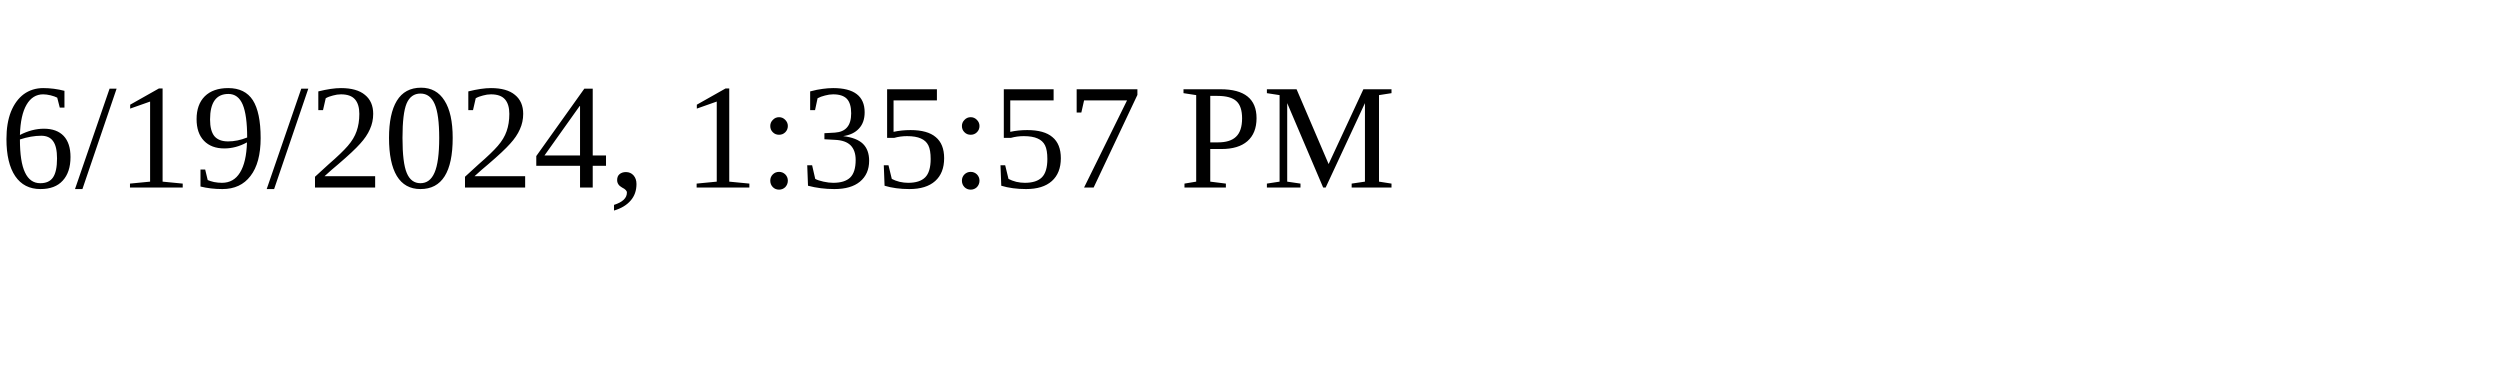
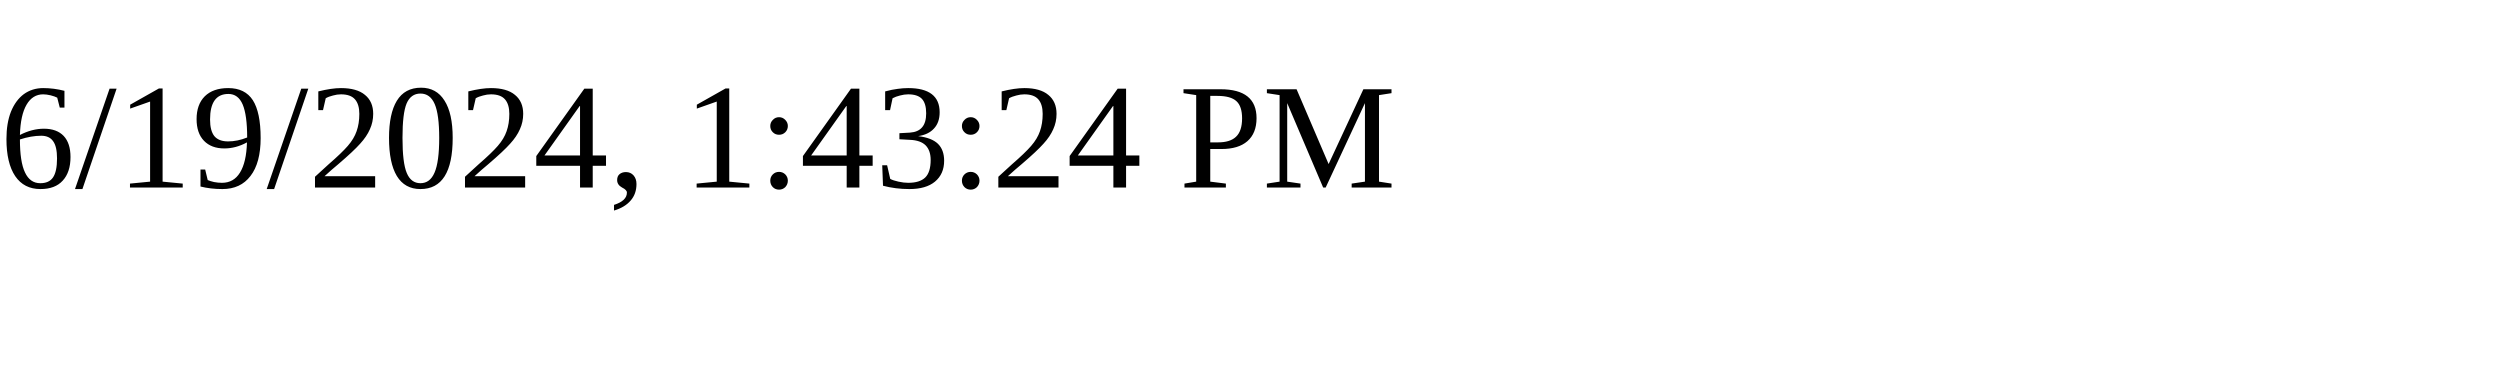
<svg xmlns="http://www.w3.org/2000/svg" height="30" width="200">
-   <text x="0" y="15">6/19/2024, 1:35:57 PM</text>
+   <text x="0" y="15">6/19/2024, 1:43:24 PM</text>
</svg>
